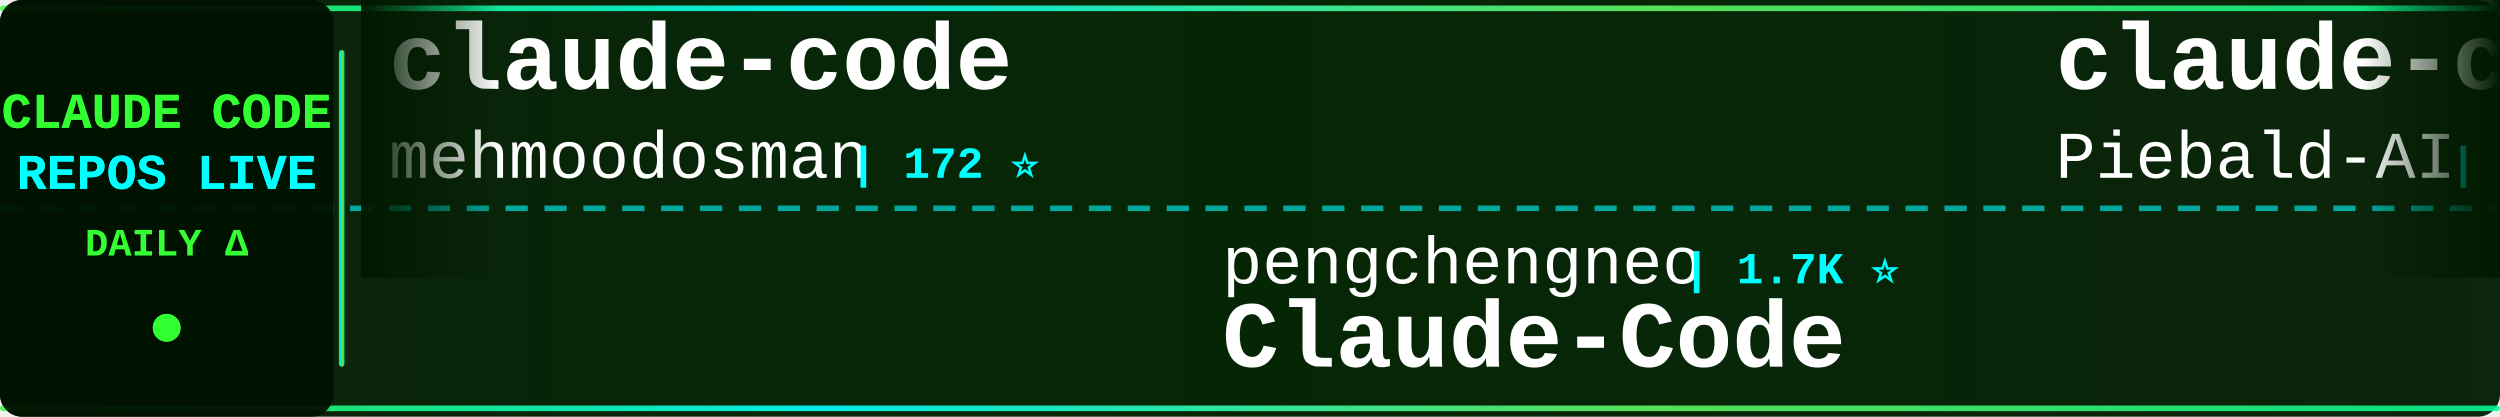
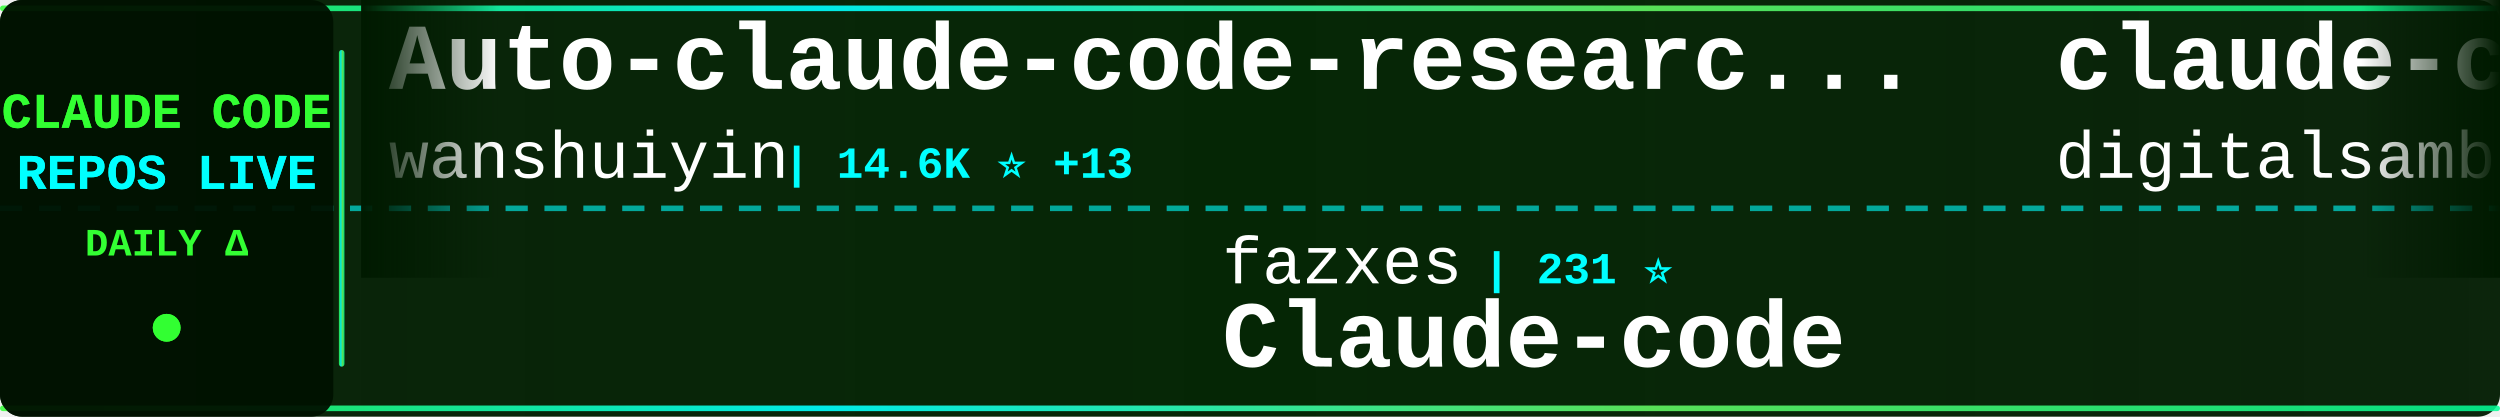
<svg xmlns="http://www.w3.org/2000/svg" width="900" height="150">
  <defs>
    <linearGradient id="tickerBg" x1="0%" y1="0%" x2="100%" y2="0%">
      <stop offset="0%" style="stop-color:#001a00;stop-opacity:0.95" />
      <stop offset="50%" style="stop-color:#002200;stop-opacity:0.98" />
      <stop offset="100%" style="stop-color:#001a00;stop-opacity:0.95" />
    </linearGradient>
    <linearGradient id="borderGrad" x1="0%" y1="0%" x2="100%" y2="0%">
      <stop offset="0%" style="stop-color:#33ff33;stop-opacity:0.85">
        <animate attributeName="stop-opacity" values="0.85;1;0.85" dur="2s" repeatCount="indefinite" />
      </stop>
      <stop offset="33%" style="stop-color:#00ffff;stop-opacity:0.9">
        <animate attributeName="stop-opacity" values="0.9;1;0.9" dur="2.2s" repeatCount="indefinite" />
      </stop>
      <stop offset="66%" style="stop-color:#66ff66;stop-opacity:0.85">
        <animate attributeName="stop-opacity" values="0.85;1;0.85" dur="1.8s" repeatCount="indefinite" />
      </stop>
      <stop offset="100%" style="stop-color:#00ff99;stop-opacity:0.85">
        <animate attributeName="stop-opacity" values="0.85;1;0.85" dur="2s" repeatCount="indefinite" />
      </stop>
    </linearGradient>
    <filter id="textGlow">
      <feGaussianBlur stdDeviation="0.1" result="coloredBlur" />
      <feMerge>
        <feMergeNode in="coloredBlur" />
        <feMergeNode in="SourceGraphic" />
      </feMerge>
    </filter>
    <filter id="metricGlow">
      <feGaussianBlur stdDeviation="0.2" result="coloredBlur" />
      <feMerge>
        <feMergeNode in="coloredBlur" />
        <feMergeNode in="SourceGraphic" />
      </feMerge>
    </filter>
    <linearGradient id="leftFade" x1="0%" y1="0%" x2="100%" y2="0%">
      <stop offset="0%" style="stop-color:#001a00;stop-opacity:1" />
      <stop offset="100%" style="stop-color:#001a00;stop-opacity:0" />
    </linearGradient>
    <linearGradient id="rightFade" x1="0%" y1="0%" x2="100%" y2="0%">
      <stop offset="0%" style="stop-color:#001a00;stop-opacity:0" />
      <stop offset="100%" style="stop-color:#001a00;stop-opacity:1" />
    </linearGradient>
  </defs>
  <rect width="900" height="150" fill="url(#tickerBg)" rx="8" />
  <rect x="0" y="2" width="900" height="2" fill="url(#borderGrad)" rx="1" />
  <rect x="0" y="146" width="900" height="2" fill="url(#borderGrad)" rx="1" />
  <line x1="0" y1="75" x2="900" y2="75" stroke="#00ffff" stroke-width="2" stroke-dasharray="8 6" opacity="0.6" />
  <rect x="0" y="0" width="120" height="150" fill="#001100" opacity="0.95" rx="8" />
  <text x="60" y="46" font-family="'Courier New', monospace" font-size="18" font-weight="bold" fill="#33ff33" text-anchor="middle" filter="url(#textGlow)">
    CLAUDE CODE
  </text>
  <text x="60" y="68" font-family="'Courier New', monospace" font-size="18" font-weight="bold" fill="#00ffff" text-anchor="middle" filter="url(#textGlow)">
    REPOS LIVE
  </text>
  <text x="60" y="92" font-family="'Courier New', monospace" font-size="14" font-weight="bold" fill="#33ff33" text-anchor="middle">
    DAILY Δ
  </text>
  <circle cx="60" cy="118" r="5" fill="#33ff33" filter="url(#metricGlow)">
    <animate attributeName="r" values="4;6;4" dur="1.5s" repeatCount="indefinite" />
    <animate attributeName="opacity" values="0.6;1;0.6" dur="1.5s" repeatCount="indefinite" />
  </circle>
  <rect x="122" y="18" width="2" height="114" fill="url(#borderGrad)" rx="1" />
  <clipPath id="tickerClip">
    <rect x="130" y="0" width="770" height="150" />
  </clipPath>
  <g clip-path="url(#tickerClip)">
    <g id="tickerItems">
      <animateTransform attributeName="transform" attributeType="XML" type="translate" from="0 0" to="-3000 0" dur="54s" repeatCount="indefinite" />
      <g transform="translate(0, 0)">
-         <text x="140" y="32" font-family="'Courier New', monospace" font-size="34" font-weight="bold" fill="#ffffff">claude-code</text>
-         <text x="140" y="64" font-family="'Courier New', monospace" font-size="24" font-weight="normal" fill="#ffffff" opacity="1.0">mehmoodosman</text>
-         <text x="306" y="64" font-family="'Courier New', monospace" font-size="16" font-weight="bold" fill="#00ffff"> | 172 ⭐</text>
+         <text x="140" y="32" font-family="'Courier New', monospace" font-size="34" font-weight="bold" fill="#ffffff">Auto-claude-code-researc...</text>
+         <text x="140" y="64" font-family="'Courier New', monospace" font-size="24" font-weight="normal" fill="#ffffff" opacity="1.0">wanshuiyin</text>
+         <text x="282" y="64" font-family="'Courier New', monospace" font-size="16" font-weight="bold" fill="#00ffff"> | 14.6K ⭐ +13</text>
      </g>
      <g transform="translate(300, 0)">
-         <text x="140" y="102" font-family="'Courier New', monospace" font-size="24" font-weight="normal" fill="#ffffff" opacity="1.0">pengchengneo</text>
-         <text x="306" y="102" font-family="'Courier New', monospace" font-size="16" font-weight="bold" fill="#00ffff"> | 1.7K ⭐</text>
-         <text x="140" y="132" font-family="'Courier New', monospace" font-size="34" font-weight="bold" fill="#ffffff">Claude-Code</text>
+         <text x="140" y="102" font-family="'Courier New', monospace" font-size="24" font-weight="normal" fill="#ffffff" opacity="1.0">fazxes</text>
+         <text x="234" y="102" font-family="'Courier New', monospace" font-size="16" font-weight="bold" fill="#00ffff"> | 231 ⭐</text>
+         <text x="140" y="132" font-family="'Courier New', monospace" font-size="34" font-weight="bold" fill="#ffffff">Claude-code</text>
      </g>
      <g transform="translate(600, 0)">
-         <text x="140" y="32" font-family="'Courier New', monospace" font-size="34" font-weight="bold" fill="#ffffff">claude-code-system-promp...</text>
-         <text x="140" y="64" font-family="'Courier New', monospace" font-size="24" font-weight="normal" fill="#ffffff" opacity="1.0">Piebald-AI</text>
-         <text x="282" y="64" font-family="'Courier New', monospace" font-size="16" font-weight="bold" fill="#00ffff"> | 12.3K ⭐ +5</text>
+         <text x="140" y="32" font-family="'Courier New', monospace" font-size="34" font-weight="bold" fill="#ffffff">claude-code-video-toolki...</text>
+         <text x="140" y="64" font-family="'Courier New', monospace" font-size="24" font-weight="normal" fill="#ffffff" opacity="1.0">digitalsamba</text>
+         <text x="306" y="64" font-family="'Courier New', monospace" font-size="16" font-weight="bold" fill="#00ffff"> | 1.9K ⭐ +1</text>
      </g>
      <g transform="translate(900, 0)">
-         <text x="140" y="102" font-family="'Courier New', monospace" font-size="24" font-weight="normal" fill="#ffffff" opacity="1.0">Windy3f3f3f3f</text>
-         <text x="318" y="102" font-family="'Courier New', monospace" font-size="16" font-weight="bold" fill="#00ffff"> | 3.4K ⭐ +6</text>
-         <text x="140" y="132" font-family="'Courier New', monospace" font-size="34" font-weight="bold" fill="#ffffff">how-claude-code-works</text>
+         <text x="140" y="102" font-family="'Courier New', monospace" font-size="24" font-weight="normal" fill="#ffffff" opacity="1.0">freestylefly</text>
+         <text x="306" y="102" font-family="'Courier New', monospace" font-size="16" font-weight="bold" fill="#00ffff"> | 128 ⭐</text>
+         <text x="140" y="132" font-family="'Courier New', monospace" font-size="34" font-weight="bold" fill="#ffffff">claude-code</text>
      </g>
      <g transform="translate(1200, 0)">
-         <text x="140" y="32" font-family="'Courier New', monospace" font-size="34" font-weight="bold" fill="#ffffff">claude-code</text>
-         <text x="140" y="64" font-family="'Courier New', monospace" font-size="24" font-weight="normal" fill="#ffffff" opacity="1.0">claude-code-best</text>
-         <text x="354" y="64" font-family="'Courier New', monospace" font-size="16" font-weight="bold" fill="#00ffff"> | 22.0K ⭐ +3</text>
+         <text x="140" y="32" font-family="'Courier New', monospace" font-size="34" font-weight="bold" fill="#ffffff">claude-code-engineering</text>
+         <text x="140" y="64" font-family="'Courier New', monospace" font-size="24" font-weight="normal" fill="#ffffff" opacity="1.0">huangjia2019</text>
+         <text x="306" y="64" font-family="'Courier New', monospace" font-size="16" font-weight="bold" fill="#00ffff"> | 1.1K ⭐ +1</text>
      </g>
      <g transform="translate(1500, 0)">
-         <text x="140" y="102" font-family="'Courier New', monospace" font-size="24" font-weight="normal" fill="#ffffff" opacity="1.0">jarmuine</text>
-         <text x="258" y="102" font-family="'Courier New', monospace" font-size="16" font-weight="bold" fill="#00ffff"> | 2.3K ⭐ +1</text>
-         <text x="140" y="132" font-family="'Courier New', monospace" font-size="34" font-weight="bold" fill="#ffffff">claude-code</text>
+         <text x="140" y="102" font-family="'Courier New', monospace" font-size="24" font-weight="normal" fill="#ffffff" opacity="1.0">kodu-ai</text>
+         <text x="246" y="102" font-family="'Courier New', monospace" font-size="16" font-weight="bold" fill="#00ffff"> | 5.2K ⭐ -1</text>
+         <text x="140" y="132" font-family="'Courier New', monospace" font-size="34" font-weight="bold" fill="#ffffff">claude-coder</text>
      </g>
      <g transform="translate(1800, 0)">
-         <text x="140" y="32" font-family="'Courier New', monospace" font-size="34" font-weight="bold" fill="#ffffff">claude-code-router</text>
-         <text x="140" y="64" font-family="'Courier New', monospace" font-size="24" font-weight="normal" fill="#ffffff" opacity="1.0">musistudio</text>
-         <text x="282" y="64" font-family="'Courier New', monospace" font-size="16" font-weight="bold" fill="#00ffff"> | 36.6K ⭐ +10</text>
+         <text x="140" y="32" font-family="'Courier New', monospace" font-size="34" font-weight="bold" fill="#ffffff">edmunds-claude-code</text>
+         <text x="140" y="64" font-family="'Courier New', monospace" font-size="24" font-weight="normal" fill="#ffffff" opacity="1.0">edmund-io</text>
+         <text x="270" y="64" font-family="'Courier New', monospace" font-size="16" font-weight="bold" fill="#00ffff"> | 1.5K ⭐ +1</text>
      </g>
      <g transform="translate(2100, 0)">
-         <text x="140" y="102" font-family="'Courier New', monospace" font-size="24" font-weight="normal" fill="#ffffff" opacity="1.0">ChrisWiles</text>
-         <text x="282" y="102" font-family="'Courier New', monospace" font-size="16" font-weight="bold" fill="#00ffff"> | 6.0K ⭐</text>
-         <text x="140" y="132" font-family="'Courier New', monospace" font-size="34" font-weight="bold" fill="#ffffff">claude-code-showcase</text>
+         <text x="140" y="102" font-family="'Courier New', monospace" font-size="24" font-weight="normal" fill="#ffffff" opacity="1.0">pedrohcgs</text>
+         <text x="270" y="102" font-family="'Courier New', monospace" font-size="16" font-weight="bold" fill="#00ffff"> | 1.5K ⭐ +3</text>
+         <text x="140" y="132" font-family="'Courier New', monospace" font-size="34" font-weight="bold" fill="#ffffff">claude-code-my-workflow</text>
      </g>
      <g transform="translate(2400, 0)">
-         <text x="140" y="32" font-family="'Courier New', monospace" font-size="34" font-weight="bold" fill="#ffffff">arcads-claude-code</text>
-         <text x="140" y="64" font-family="'Courier New', monospace" font-size="24" font-weight="normal" fill="#ffffff" opacity="1.0">krusemediallc</text>
-         <text x="318" y="64" font-family="'Courier New', monospace" font-size="16" font-weight="bold" fill="#00ffff"> | 1.2K ⭐ +7</text>
+         <text x="140" y="32" font-family="'Courier New', monospace" font-size="34" font-weight="bold" fill="#ffffff">claude-code-proxy</text>
+         <text x="140" y="64" font-family="'Courier New', monospace" font-size="24" font-weight="normal" fill="#ffffff" opacity="1.0">fuergaosi233</text>
+         <text x="306" y="64" font-family="'Courier New', monospace" font-size="16" font-weight="bold" fill="#00ffff"> | 2.8K ⭐</text>
      </g>
      <g transform="translate(2700, 0)">
-         <text x="140" y="102" font-family="'Courier New', monospace" font-size="24" font-weight="normal" fill="#ffffff" opacity="1.0">Cranot</text>
-         <text x="234" y="102" font-family="'Courier New', monospace" font-size="16" font-weight="bold" fill="#00ffff"> | 2.9K ⭐</text>
-         <text x="140" y="132" font-family="'Courier New', monospace" font-size="34" font-weight="bold" fill="#ffffff">claude-code-guide</text>
+         <text x="140" y="102" font-family="'Courier New', monospace" font-size="24" font-weight="normal" fill="#ffffff" opacity="1.0">anthropics</text>
+         <text x="282" y="102" font-family="'Courier New', monospace" font-size="16" font-weight="bold" fill="#00ffff"> | 168.4K ⭐ +109</text>
+         <text x="140" y="132" font-family="'Courier New', monospace" font-size="34" font-weight="bold" fill="#ffffff">skills</text>
      </g>
      <g transform="translate(3000, 0)">
-         <text x="140" y="32" font-family="'Courier New', monospace" font-size="34" font-weight="bold" fill="#ffffff">claude-code</text>
-         <text x="140" y="64" font-family="'Courier New', monospace" font-size="24" font-weight="normal" fill="#ffffff" opacity="1.0">mehmoodosman</text>
-         <text x="306" y="64" font-family="'Courier New', monospace" font-size="16" font-weight="bold" fill="#00ffff"> | 172 ⭐</text>
+         <text x="140" y="32" font-family="'Courier New', monospace" font-size="34" font-weight="bold" fill="#ffffff">Auto-claude-code-researc...</text>
+         <text x="140" y="64" font-family="'Courier New', monospace" font-size="24" font-weight="normal" fill="#ffffff" opacity="1.0">wanshuiyin</text>
+         <text x="282" y="64" font-family="'Courier New', monospace" font-size="16" font-weight="bold" fill="#00ffff"> | 14.6K ⭐ +13</text>
      </g>
      <g transform="translate(3300, 0)">
-         <text x="140" y="102" font-family="'Courier New', monospace" font-size="24" font-weight="normal" fill="#ffffff" opacity="1.0">pengchengneo</text>
-         <text x="306" y="102" font-family="'Courier New', monospace" font-size="16" font-weight="bold" fill="#00ffff"> | 1.7K ⭐</text>
-         <text x="140" y="132" font-family="'Courier New', monospace" font-size="34" font-weight="bold" fill="#ffffff">Claude-Code</text>
+         <text x="140" y="102" font-family="'Courier New', monospace" font-size="24" font-weight="normal" fill="#ffffff" opacity="1.0">fazxes</text>
+         <text x="234" y="102" font-family="'Courier New', monospace" font-size="16" font-weight="bold" fill="#00ffff"> | 231 ⭐</text>
+         <text x="140" y="132" font-family="'Courier New', monospace" font-size="34" font-weight="bold" fill="#ffffff">Claude-code</text>
      </g>
      <g transform="translate(3600, 0)">
-         <text x="140" y="32" font-family="'Courier New', monospace" font-size="34" font-weight="bold" fill="#ffffff">claude-code-system-promp...</text>
-         <text x="140" y="64" font-family="'Courier New', monospace" font-size="24" font-weight="normal" fill="#ffffff" opacity="1.0">Piebald-AI</text>
-         <text x="282" y="64" font-family="'Courier New', monospace" font-size="16" font-weight="bold" fill="#00ffff"> | 12.3K ⭐ +5</text>
+         <text x="140" y="32" font-family="'Courier New', monospace" font-size="34" font-weight="bold" fill="#ffffff">claude-code-video-toolki...</text>
+         <text x="140" y="64" font-family="'Courier New', monospace" font-size="24" font-weight="normal" fill="#ffffff" opacity="1.0">digitalsamba</text>
+         <text x="306" y="64" font-family="'Courier New', monospace" font-size="16" font-weight="bold" fill="#00ffff"> | 1.9K ⭐ +1</text>
      </g>
      <g transform="translate(3900, 0)">
-         <text x="140" y="102" font-family="'Courier New', monospace" font-size="24" font-weight="normal" fill="#ffffff" opacity="1.0">Windy3f3f3f3f</text>
-         <text x="318" y="102" font-family="'Courier New', monospace" font-size="16" font-weight="bold" fill="#00ffff"> | 3.4K ⭐ +6</text>
-         <text x="140" y="132" font-family="'Courier New', monospace" font-size="34" font-weight="bold" fill="#ffffff">how-claude-code-works</text>
+         <text x="140" y="102" font-family="'Courier New', monospace" font-size="24" font-weight="normal" fill="#ffffff" opacity="1.0">freestylefly</text>
+         <text x="306" y="102" font-family="'Courier New', monospace" font-size="16" font-weight="bold" fill="#00ffff"> | 128 ⭐</text>
+         <text x="140" y="132" font-family="'Courier New', monospace" font-size="34" font-weight="bold" fill="#ffffff">claude-code</text>
      </g>
    </g>
  </g>
  <rect x="130" y="0" width="50" height="100" fill="url(#leftFade)" />
  <rect x="850" y="0" width="50" height="100" fill="url(#rightFade)" />
</svg>
